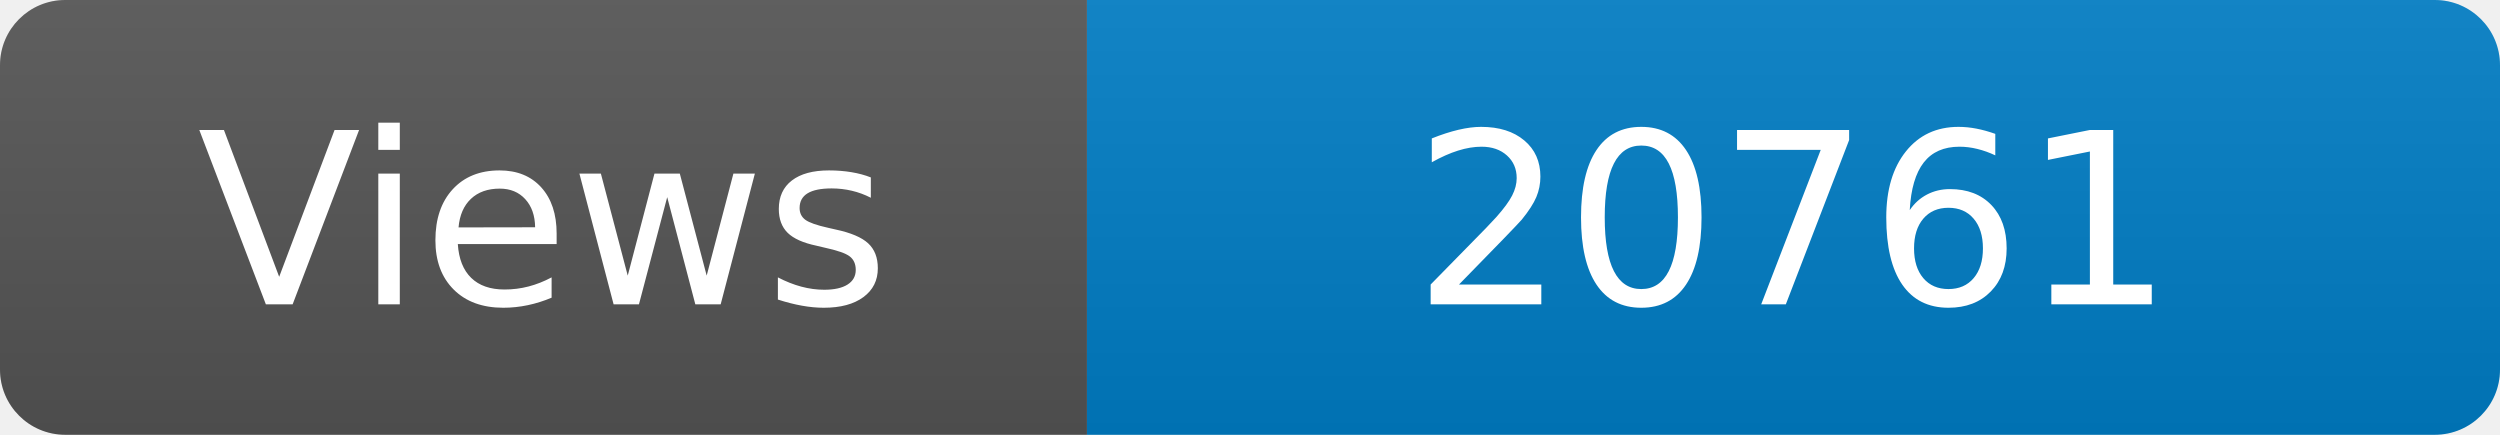
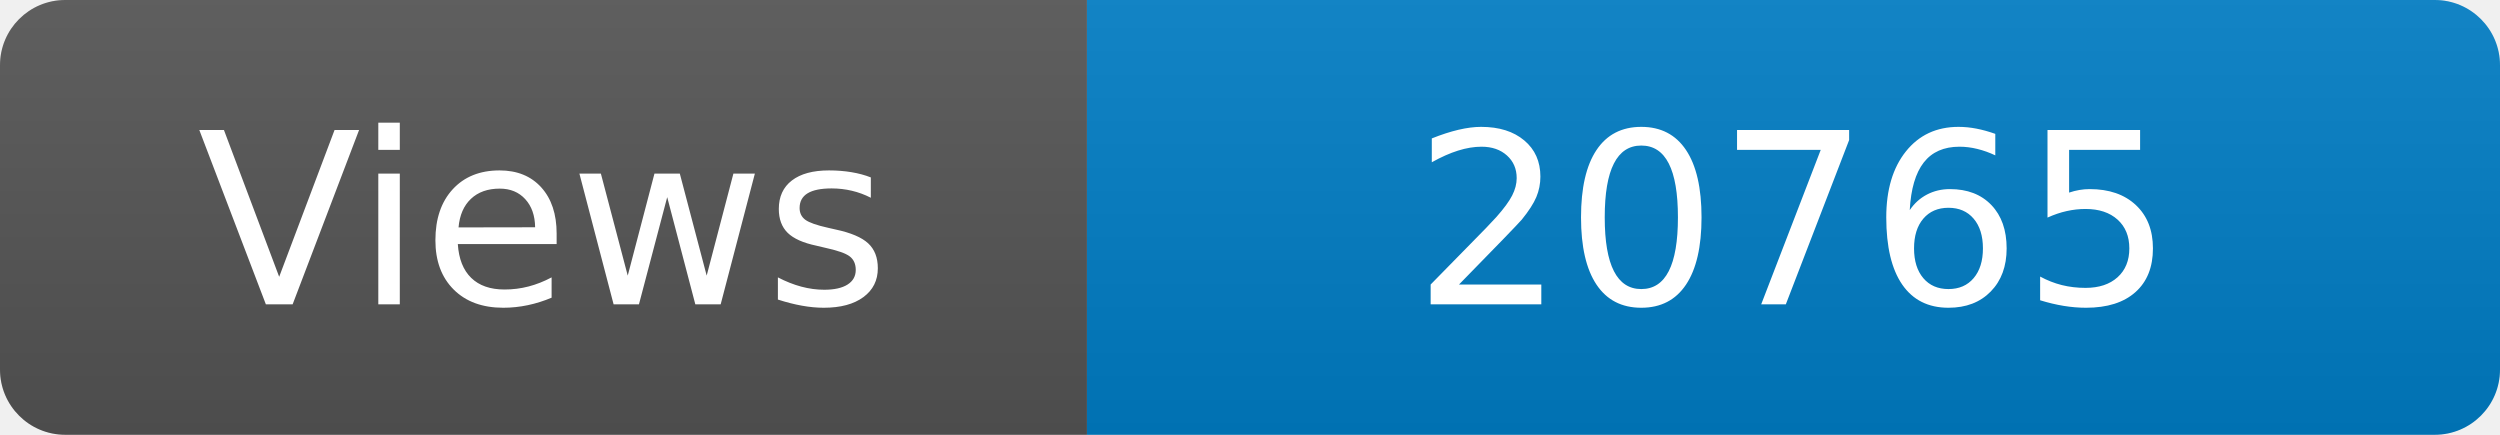
<svg xmlns="http://www.w3.org/2000/svg" width="115" height="20" role="img" aria-label="Maintained?: yes">
  <linearGradient id="s" x2="0" y2="100%">
    <stop offset="0" stop-color="#bbb" stop-opacity=".1" />
    <stop offset="1" stop-opacity=".1" />
  </linearGradient>
  <clipPath id="r">
    <rect width="115" height="20" rx="3" fill="#fff" />
  </clipPath>
  <g clip-path="url(#r)">
    <rect width="50" height="20" fill="#555" />
    <rect x="50" width="160" height="20" fill="#007ec6" />
    <rect width="115" height="20" fill="url(#s)" />
  </g>
  <g fill="#fff" text-anchor="middle" font-family="Verdana,Geneva,DejaVu Sans,sans-serif" font-size="110">
    <text x="250" y="140" transform="scale(.1)" fill="#fff">Views</text>
-     <text x="825" y="140" transform="scale(.1)" fill="#fff">20761</text>
+     <text x="825" y="140" transform="scale(.1)" fill="#fff">20765</text>
  </g>
</svg>
